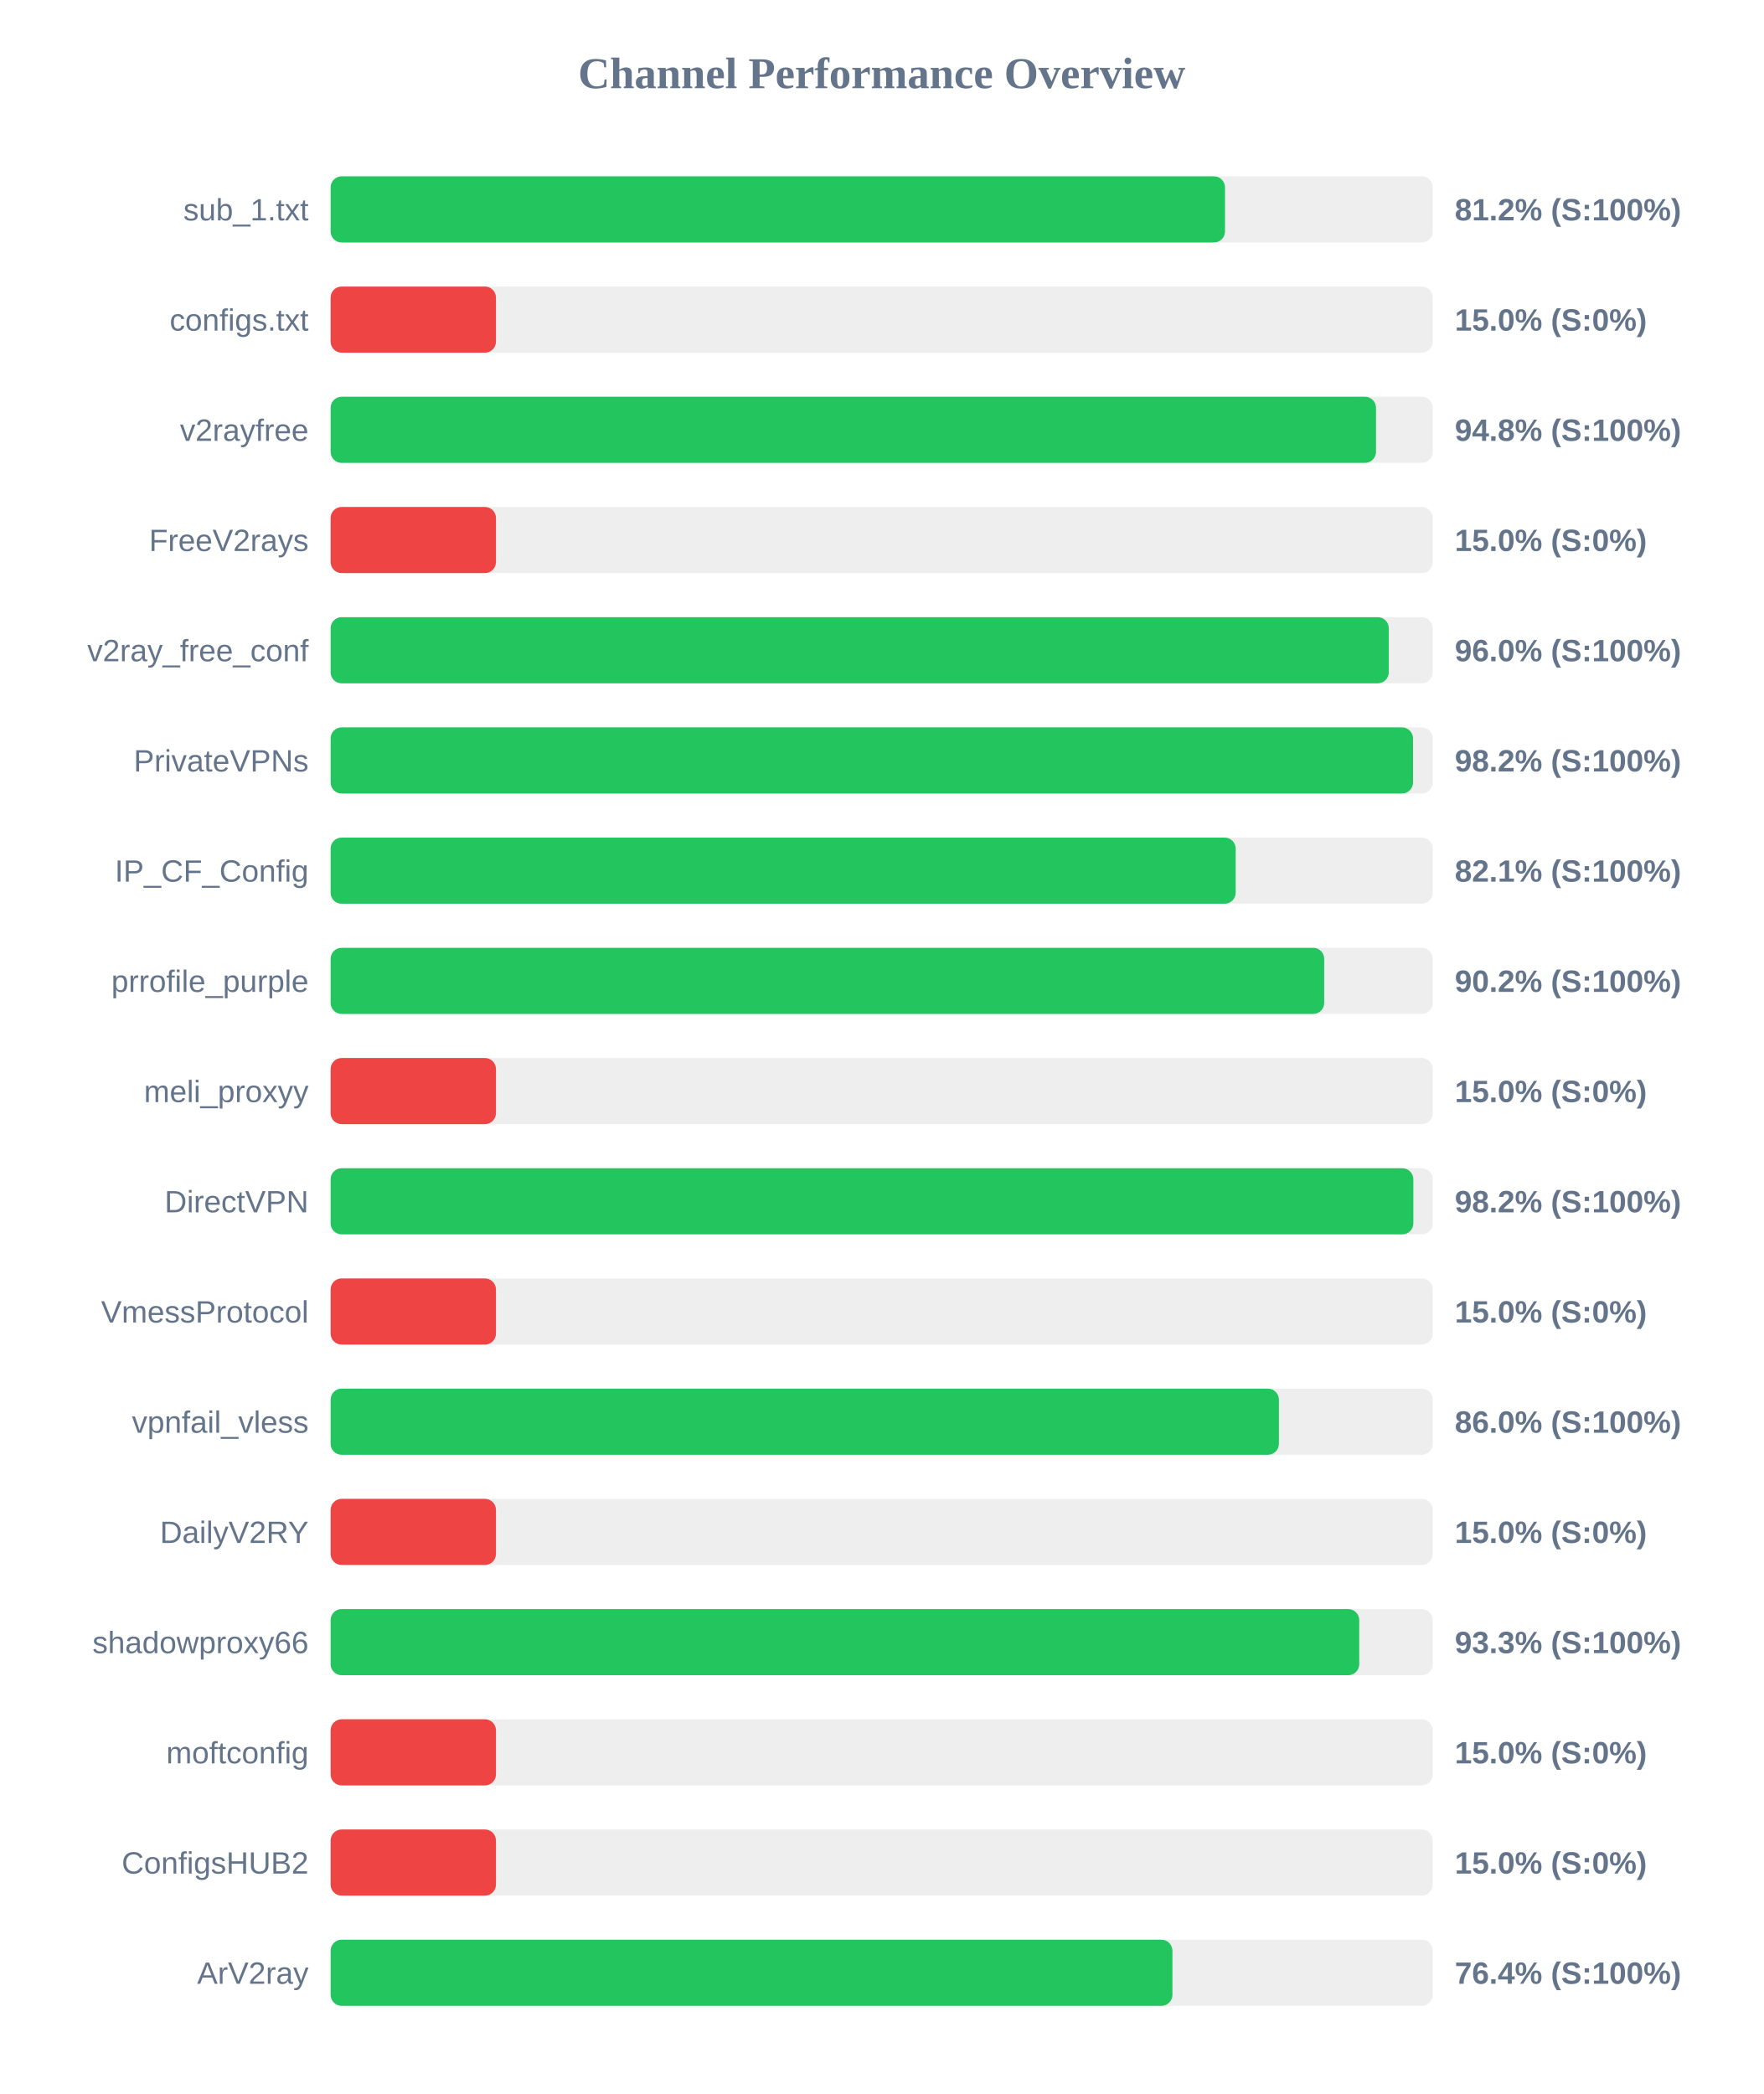
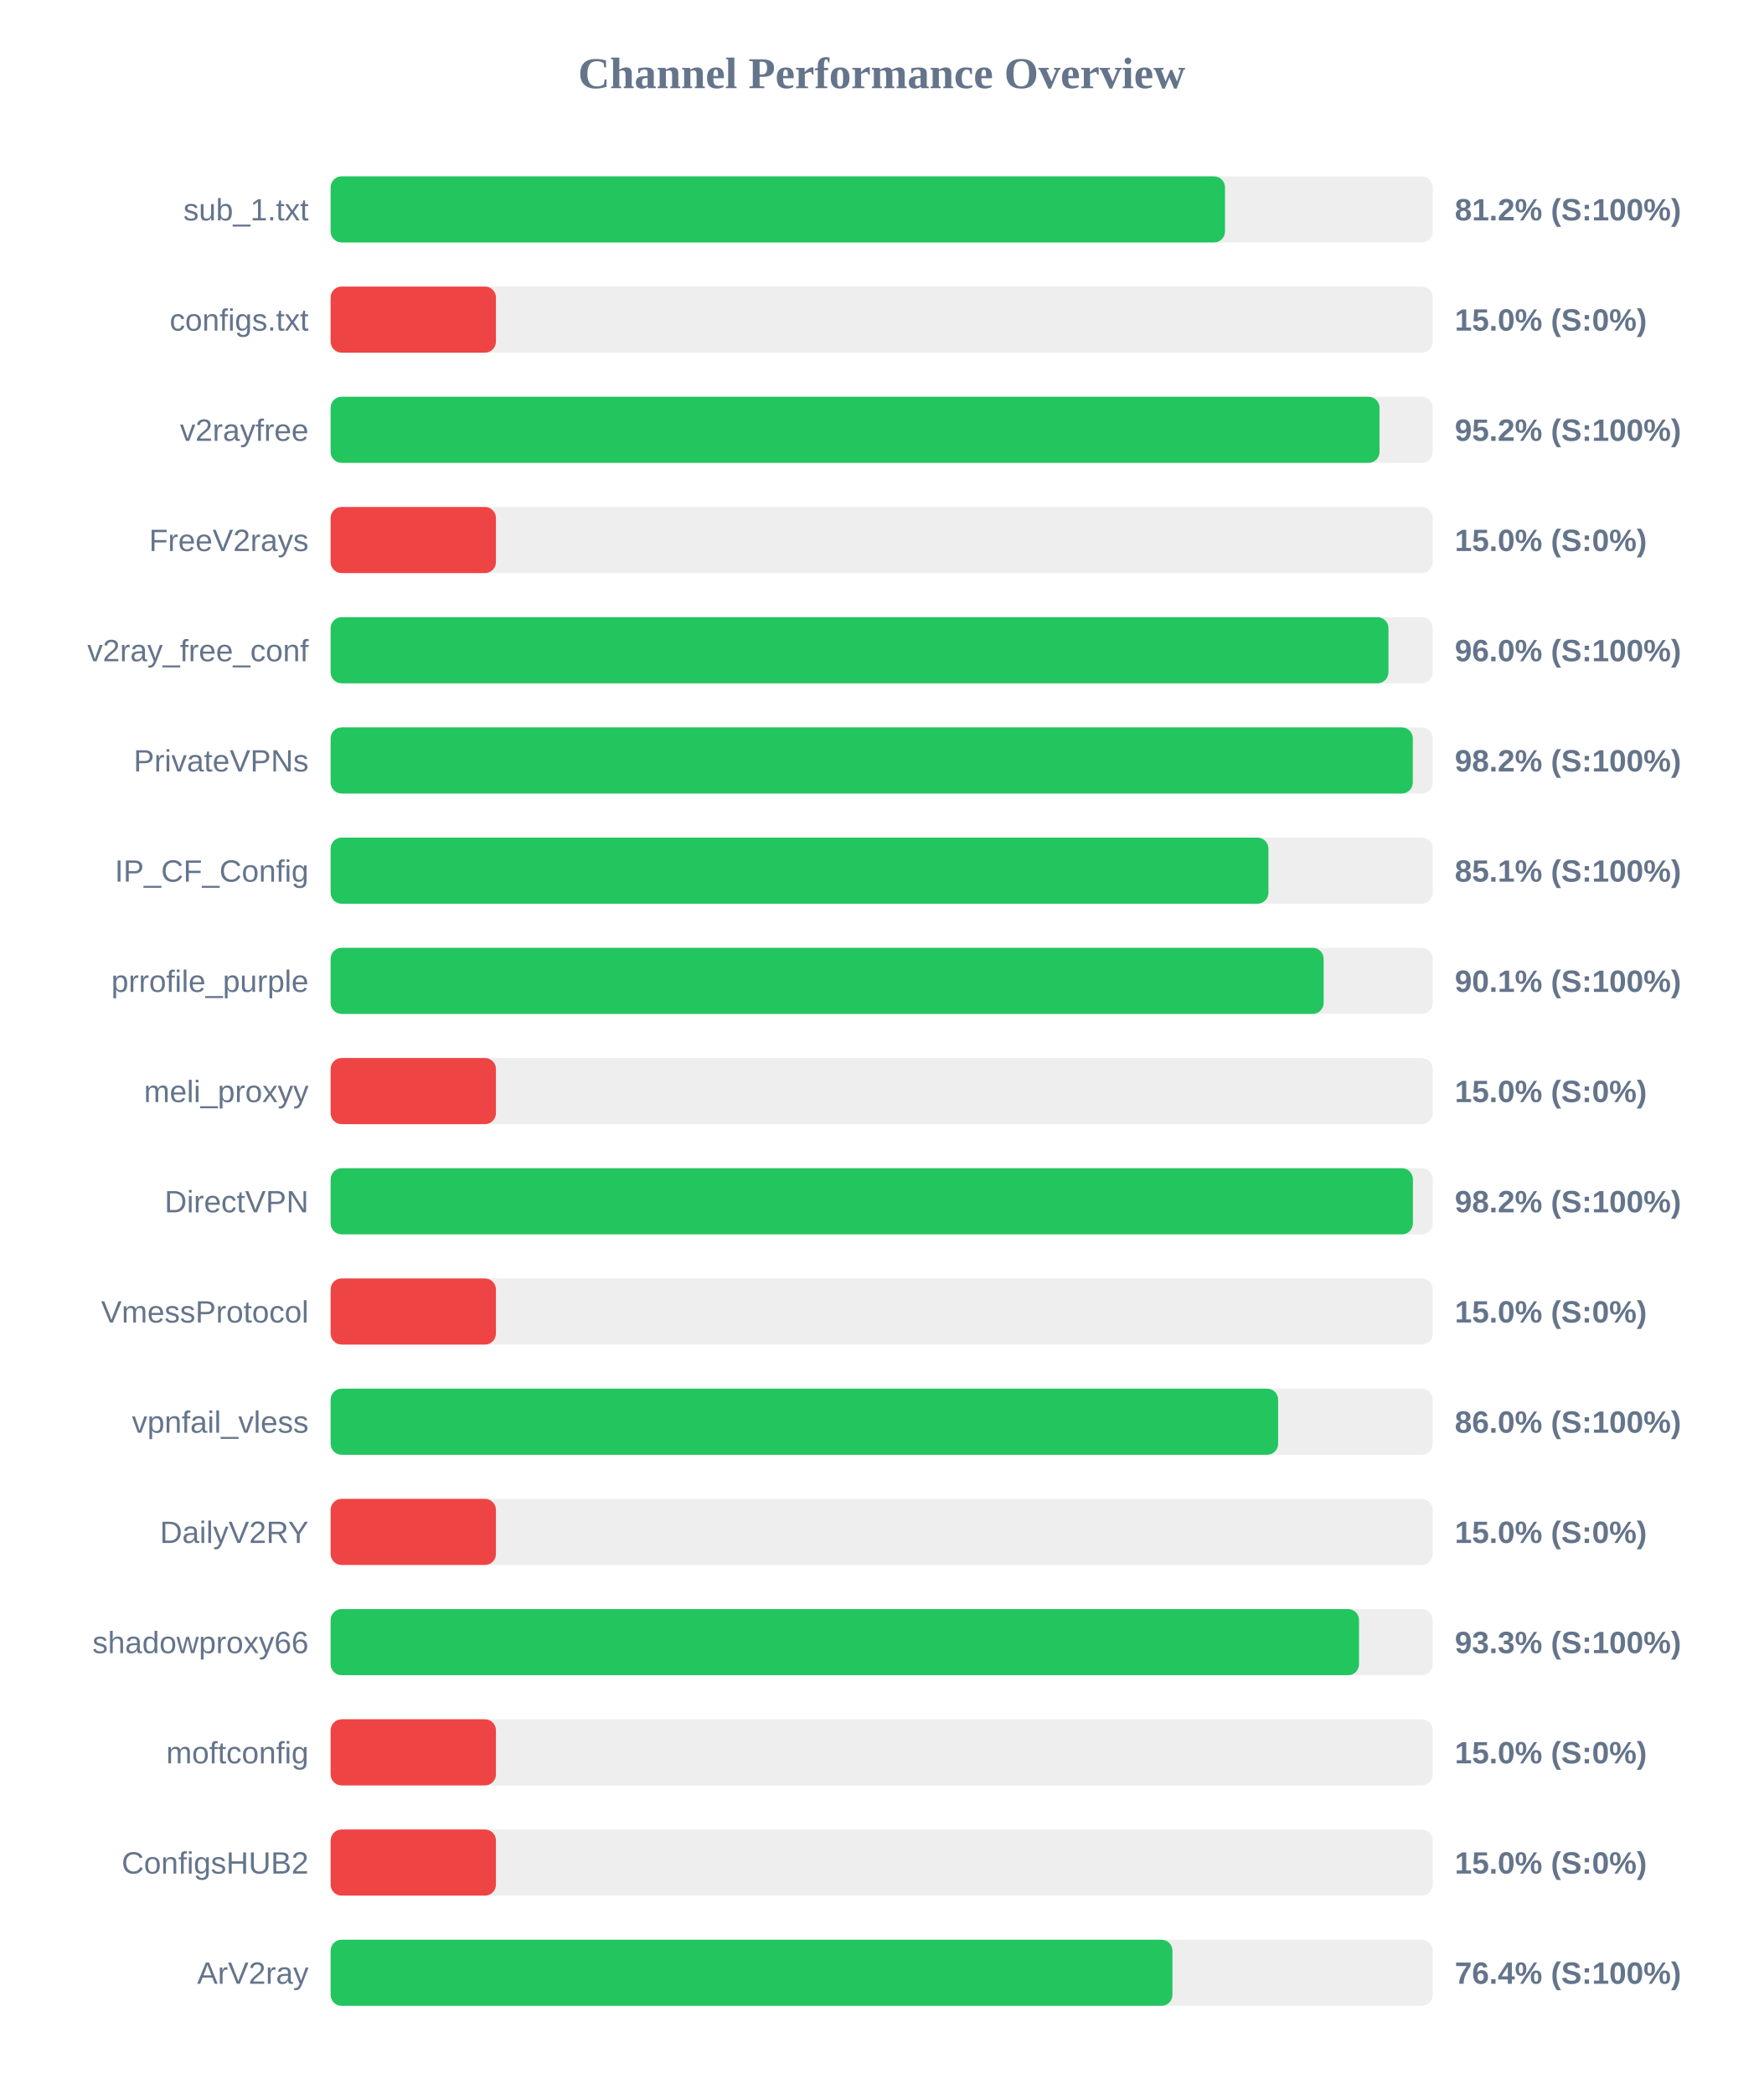
<svg xmlns="http://www.w3.org/2000/svg" width="800" height="950" version="1.1">
  <style>
        .row { font: 14px Arial; fill: #64748b; }
        .score { font: bold 14px Arial; fill: #64748b; }
    </style>
  <text x="400" y="40" text-anchor="middle" font-size="20px" font-weight="bold" fill="#64748b">Channel Performance Overview</text>
  <rect x="150" y="80" width="500" height="30" fill="#eee" rx="5" />
  <rect x="150" y="80" width="405.75" height="30" fill="#22c55e" rx="5" />
  <text x="140" y="100" text-anchor="end" class="row">sub_1.txt</text>
  <text x="660" y="100" text-anchor="start" class="score">81.2% (S:100%)</text>
  <rect x="150" y="130" width="500" height="30" fill="#eee" rx="5" />
  <rect x="150" y="130" width="75.0" height="30" fill="#ef4444" rx="5" />
  <text x="140" y="150" text-anchor="end" class="row">configs.txt</text>
  <text x="660" y="150" text-anchor="start" class="score">15.0% (S:0%)</text>
  <rect x="150" y="180" width="500" height="30" fill="#eee" rx="5" />
-   <rect x="150" y="180" width="474.25" height="30" fill="#22c55e" rx="5" />
+   <rect x="150" y="180" width="475.85" height="30" fill="#22c55e" rx="5" />
  <text x="140" y="200" text-anchor="end" class="row">v2rayfree</text>
-   <text x="660" y="200" text-anchor="start" class="score">94.8% (S:100%)</text>
+   <text x="660" y="200" text-anchor="start" class="score">95.2% (S:100%)</text>
  <rect x="150" y="230" width="500" height="30" fill="#eee" rx="5" />
  <rect x="150" y="230" width="75.0" height="30" fill="#ef4444" rx="5" />
  <text x="140" y="250" text-anchor="end" class="row">FreeV2rays</text>
  <text x="660" y="250" text-anchor="start" class="score">15.0% (S:0%)</text>
  <rect x="150" y="280" width="500" height="30" fill="#eee" rx="5" />
-   <rect x="150" y="280" width="480.05" height="30" fill="#22c55e" rx="5" />
+   <rect x="150" y="280" width="479.9" height="30" fill="#22c55e" rx="5" />
  <text x="140" y="300" text-anchor="end" class="row">v2ray_free_conf</text>
  <text x="660" y="300" text-anchor="start" class="score">96.0% (S:100%)</text>
  <rect x="150" y="330" width="500" height="30" fill="#eee" rx="5" />
-   <rect x="150" y="330" width="491.05" height="30" fill="#22c55e" rx="5" />
+   <rect x="150" y="330" width="490.95" height="30" fill="#22c55e" rx="5" />
  <text x="140" y="350" text-anchor="end" class="row">PrivateVPNs</text>
  <text x="660" y="350" text-anchor="start" class="score">98.2% (S:100%)</text>
  <rect x="150" y="380" width="500" height="30" fill="#eee" rx="5" />
-   <rect x="150" y="380" width="410.6" height="30" fill="#22c55e" rx="5" />
+   <rect x="150" y="380" width="425.45" height="30" fill="#22c55e" rx="5" />
  <text x="140" y="400" text-anchor="end" class="row">IP_CF_Config</text>
-   <text x="660" y="400" text-anchor="start" class="score">82.1% (S:100%)</text>
+   <text x="660" y="400" text-anchor="start" class="score">85.1% (S:100%)</text>
  <rect x="150" y="430" width="500" height="30" fill="#eee" rx="5" />
-   <rect x="150" y="430" width="450.75" height="30" fill="#22c55e" rx="5" />
+   <rect x="150" y="430" width="450.5" height="30" fill="#22c55e" rx="5" />
  <text x="140" y="450" text-anchor="end" class="row">prrofile_purple</text>
-   <text x="660" y="450" text-anchor="start" class="score">90.2% (S:100%)</text>
+   <text x="660" y="450" text-anchor="start" class="score">90.1% (S:100%)</text>
  <rect x="150" y="480" width="500" height="30" fill="#eee" rx="5" />
  <rect x="150" y="480" width="75.0" height="30" fill="#ef4444" rx="5" />
  <text x="140" y="500" text-anchor="end" class="row">meli_proxyy</text>
  <text x="660" y="500" text-anchor="start" class="score">15.0% (S:0%)</text>
  <rect x="150" y="530" width="500" height="30" fill="#eee" rx="5" />
-   <rect x="150" y="530" width="491.2" height="30" fill="#22c55e" rx="5" />
+   <rect x="150" y="530" width="491.0" height="30" fill="#22c55e" rx="5" />
  <text x="140" y="550" text-anchor="end" class="row">DirectVPN</text>
  <text x="660" y="550" text-anchor="start" class="score">98.2% (S:100%)</text>
  <rect x="150" y="580" width="500" height="30" fill="#eee" rx="5" />
  <rect x="150" y="580" width="75.0" height="30" fill="#ef4444" rx="5" />
  <text x="140" y="600" text-anchor="end" class="row">VmessProtocol</text>
  <text x="660" y="600" text-anchor="start" class="score">15.0% (S:0%)</text>
  <rect x="150" y="630" width="500" height="30" fill="#eee" rx="5" />
-   <rect x="150" y="630" width="430.2" height="30" fill="#22c55e" rx="5" />
+   <rect x="150" y="630" width="429.85" height="30" fill="#22c55e" rx="5" />
  <text x="140" y="650" text-anchor="end" class="row">vpnfail_vless</text>
  <text x="660" y="650" text-anchor="start" class="score">86.0% (S:100%)</text>
  <rect x="150" y="680" width="500" height="30" fill="#eee" rx="5" />
  <rect x="150" y="680" width="75.0" height="30" fill="#ef4444" rx="5" />
  <text x="140" y="700" text-anchor="end" class="row">DailyV2RY</text>
  <text x="660" y="700" text-anchor="start" class="score">15.0% (S:0%)</text>
  <rect x="150" y="730" width="500" height="30" fill="#eee" rx="5" />
-   <rect x="150" y="730" width="466.65" height="30" fill="#22c55e" rx="5" />
+   <rect x="150" y="730" width="466.55" height="30" fill="#22c55e" rx="5" />
  <text x="140" y="750" text-anchor="end" class="row">shadowproxy66</text>
  <text x="660" y="750" text-anchor="start" class="score">93.3% (S:100%)</text>
  <rect x="150" y="780" width="500" height="30" fill="#eee" rx="5" />
  <rect x="150" y="780" width="75.0" height="30" fill="#ef4444" rx="5" />
  <text x="140" y="800" text-anchor="end" class="row">moftconfig</text>
  <text x="660" y="800" text-anchor="start" class="score">15.0% (S:0%)</text>
  <rect x="150" y="830" width="500" height="30" fill="#eee" rx="5" />
  <rect x="150" y="830" width="75.0" height="30" fill="#ef4444" rx="5" />
  <text x="140" y="850" text-anchor="end" class="row">ConfigsHUB2</text>
  <text x="660" y="850" text-anchor="start" class="score">15.0% (S:0%)</text>
  <rect x="150" y="880" width="500" height="30" fill="#eee" rx="5" />
  <rect x="150" y="880" width="381.9" height="30" fill="#22c55e" rx="5" />
  <text x="140" y="900" text-anchor="end" class="row">ArV2ray</text>
  <text x="660" y="900" text-anchor="start" class="score">76.4% (S:100%)</text>
</svg>
